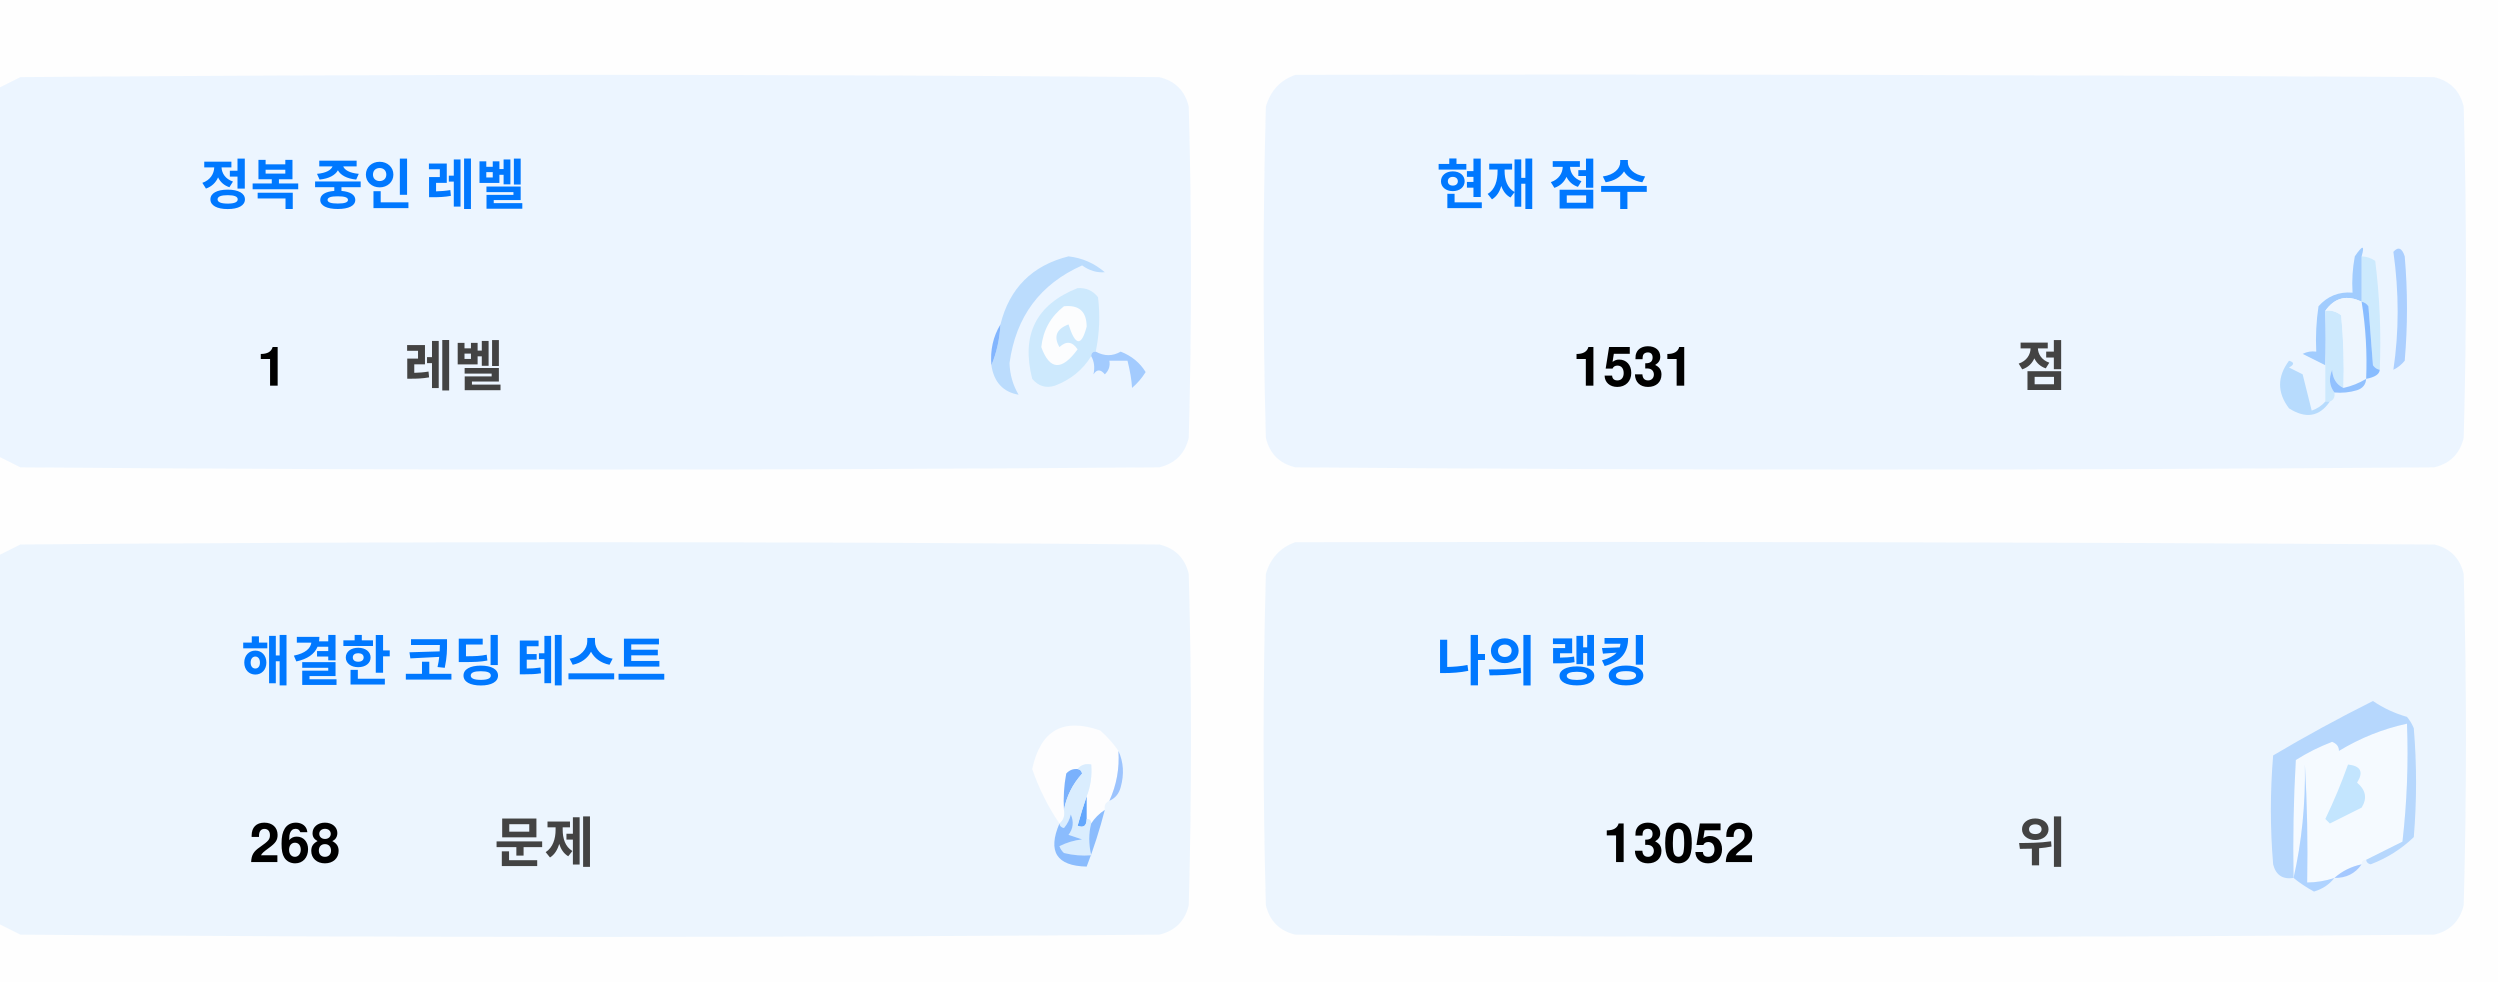
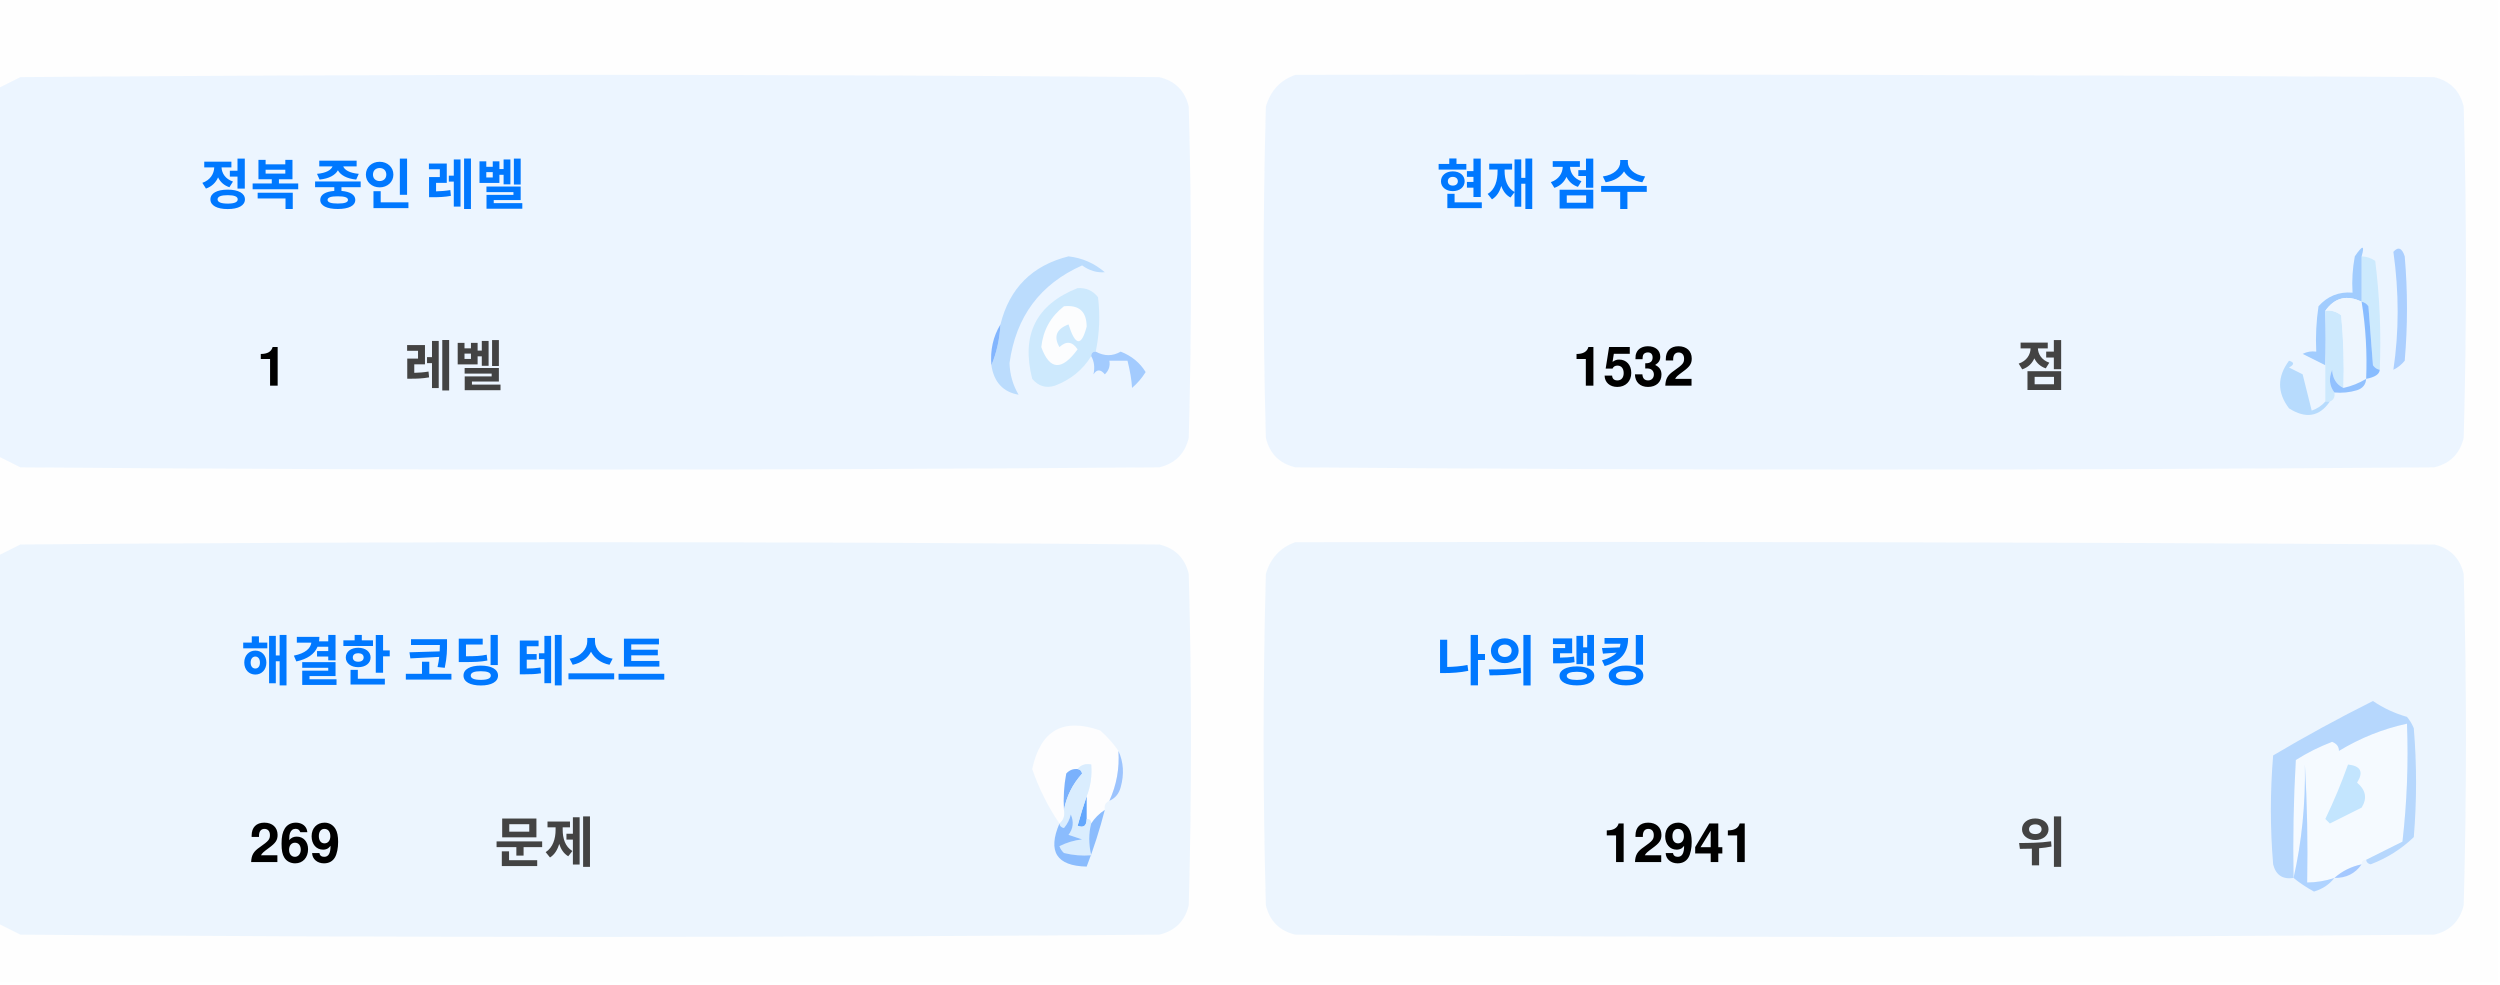
<svg xmlns="http://www.w3.org/2000/svg" version="1.1" width="551px" height="217px" style="shape-rendering:geometricPrecision; text-rendering:geometricPrecision; image-rendering:optimizeQuality; fill-rule:evenodd; clip-rule:evenodd">
  <style>.title {fill: #434343;font-size: 1rem;line-height: 1.5rem;font-weight: bold;font-family: -apple-system, BlinkMacSystemFont, Segoe UI, Helvetica, Arial, sans-serif, Apple Color Emoji, Segoe UI Emoji;}.desc {fill: #434343;font-size: 2.5rem;font-weight: bold;line-height: 1.5rem;font-family: -apple-system, BlinkMacSystemFont, Segoe UI, Helvetica, Arial, sans-serif, Apple Color Emoji, Segoe UI Emoji;}.desc-2 {fill: #434343;font-size: 1rem;font-weight: bold;line-height: 1.5rem;font-family: -apple-system, BlinkMacSystemFont, Segoe UI, Helvetica, Arial, sans-serif, Apple Color Emoji, Segoe UI Emoji;}.text, .desc {animation: twinkling 4s ease-in-out infinite;}@keyframes twinkling {40% { opacity: 1; }50% { opacity: 0.5; }60% { opacity: 1; }70% { opacity: 0.5; }80% { opacity: 1; }}</style>
  <g>
    <path style="opacity:1" fill="#fefefe" d="M -0.5,-0.5 C 183.167,-0.5 366.833,-0.5 550.5,-0.5C 550.5,71.833 550.5,144.167 550.5,216.5C 366.833,216.5 183.167,216.5 -0.5,216.5C -0.5,212.167 -0.5,207.833 -0.5,203.5C 1.14,204.32 2.807,205.153 4.5,206C 88.167,206.667 171.833,206.667 255.5,206C 259,205.167 261.167,203 262,199.5C 262.667,175.167 262.667,150.833 262,126.5C 261.167,123 259,120.833 255.5,120C 171.833,119.333 88.167,119.333 4.5,120C 2.807,120.847 1.14,121.68 -0.5,122.5C -0.5,115.167 -0.5,107.833 -0.5,100.5C 1.14,101.32 2.807,102.153 4.5,103C 88.167,103.667 171.833,103.667 255.5,103C 259,102.167 261.167,100 262,96.5C 262.667,72.167 262.667,47.833 262,23.5C 261.167,20 259,17.833 255.5,17C 171.833,16.333 88.167,16.333 4.5,17C 2.807,17.847 1.14,18.68 -0.5,19.5C -0.5,12.833 -0.5,6.167 -0.5,-0.5 Z" />
  </g>
  <g>
    <path style="opacity:1" fill="#ecf5ff" d="M -0.5,100.5 C -0.5,73.5 -0.5,46.5 -0.5,19.5C 1.14,18.68 2.807,17.847 4.5,17C 88.167,16.333 171.833,16.333 255.5,17C 259,17.833 261.167,20 262,23.5C 262.667,47.833 262.667,72.167 262,96.5C 261.167,100 259,102.167 255.5,103C 171.833,103.667 88.167,103.667 4.5,103C 2.807,102.153 1.14,101.32 -0.5,100.5 Z" />
  </g>
  <g>
    <path style="opacity:1" fill="#ecf5ff" d="M 285.5,16.5 C 369.167,16.333 452.834,16.5 536.5,17C 540,17.833 542.167,20 543,23.5C 543.667,47.833 543.667,72.167 543,96.5C 542.167,100 540,102.167 536.5,103C 452.833,103.667 369.167,103.667 285.5,103C 282,102.167 279.833,100 279,96.5C 278.333,72.167 278.333,47.833 279,23.5C 280.018,19.985 282.185,17.652 285.5,16.5 Z" />
  </g>
  <g>
    <path style="opacity:1" fill="#cdeafd" d="M 520.5,56.5 C 521.583,56.539 522.583,56.873 523.5,57.5C 524.498,65.472 524.831,73.472 524.5,81.5C 523.883,81.389 523.383,81.056 523,80.5C 522.667,76.167 522.333,71.833 522,67.5C 521.617,66.944 521.117,66.611 520.5,66.5C 520.5,63.167 520.5,59.833 520.5,56.5 Z" />
  </g>
  <g>
    <path style="opacity:1" fill="#abcfff" d="M 527.5,55.5 C 528.566,54.308 529.399,54.641 530,56.5C 530.667,64.167 530.667,71.833 530,79.5C 529.311,80.357 528.478,81.023 527.5,81.5C 528.758,73.08 528.758,64.414 527.5,55.5 Z" />
  </g>
  <g>
    <path style="opacity:1" fill="#bbdcfd" d="M 218.5,80.5 C 219.657,77.727 220.324,74.727 220.5,71.5C 222.49,63.51 227.49,58.51 235.5,56.5C 238.528,56.847 241.194,58.014 243.5,60C 241.744,60.141 240.078,59.641 238.5,58.5C 229.247,62.607 223.914,69.773 222.5,80C 222.565,82.526 223.232,84.859 224.5,87C 221.07,86.397 219.07,84.231 218.5,80.5 Z" />
  </g>
  <g>
    <path style="opacity:1" fill="#cde9fd" d="M 241.5,77.5 C 240.833,77.5 240.5,77.833 240.5,78.5C 238.628,81.529 235.961,83.695 232.5,85C 230.536,85.624 228.869,85.124 227.5,83.5C 225.021,73.791 228.354,67.124 237.5,63.5C 239.374,63.39 240.874,64.056 242,65.5C 242.497,69.524 242.331,73.524 241.5,77.5 Z" />
  </g>
  <g>
    <path style="opacity:1" fill="#fcfdfe" d="M 234.5,67.5 C 237.826,67.162 239.493,68.662 239.5,72C 238.334,76.434 237,76.267 235.5,71.5C 232.832,72.515 232.166,74.182 233.5,76.5C 235.017,75.089 236.351,75.256 237.5,77C 234.006,81.771 231.34,81.605 229.5,76.5C 229.904,72.771 231.571,69.771 234.5,67.5 Z" />
  </g>
  <g>
    <path style="opacity:1" fill="#a1ccfe" d="M 520.5,56.5 C 520.5,59.833 520.5,63.167 520.5,66.5C 517.238,64.922 514.572,65.589 512.5,68.5C 512.617,72.81 512.617,76.81 512.5,80.5C 510.86,79.68 509.193,78.847 507.5,78C 508.448,77.517 509.448,77.35 510.5,77.5C 510.335,74.15 510.502,70.817 511,67.5C 512.995,65.253 515.495,64.253 518.5,64.5C 518.336,61.813 518.503,59.146 519,56.5C 520.731,53.969 521.231,53.969 520.5,56.5 Z" />
  </g>
  <g>
    <path style="opacity:1" fill="#cde9fd" d="M 512.5,68.5 C 513.822,68.33 514.989,68.663 516,69.5C 516.499,74.823 516.666,80.156 516.5,85.5C 514.955,84.77 514.122,83.437 514,81.5C 513.22,83.387 513.387,85.054 514.5,86.5C 514.672,87.492 514.338,88.158 513.5,88.5C 513.167,88.5 512.833,88.5 512.5,88.5C 512.5,85.833 512.5,83.167 512.5,80.5C 512.617,76.81 512.617,72.81 512.5,68.5 Z" />
  </g>
  <g>
    <path style="opacity:1" fill="#eef6fe" d="M 520.5,66.5 C 521.407,72.106 521.74,77.773 521.5,83.5C 519.95,84.441 518.284,85.108 516.5,85.5C 516.666,80.156 516.499,74.823 516,69.5C 514.989,68.663 513.822,68.33 512.5,68.5C 514.572,65.589 517.238,64.922 520.5,66.5 Z" />
  </g>
  <g>
    <path style="opacity:1" fill="#88bcff" d="M 520.5,66.5 C 521.117,66.611 521.617,66.944 522,67.5C 522.333,71.833 522.667,76.167 523,80.5C 523.383,81.056 523.883,81.389 524.5,81.5C 524.445,82.469 523.445,83.136 521.5,83.5C 521.74,77.773 521.407,72.106 520.5,66.5 Z" />
  </g>
  <g>
    <path style="opacity:1" fill="#82b5fe" d="M 220.5,71.5 C 220.324,74.727 219.657,77.727 218.5,80.5C 218.215,77.171 218.882,74.171 220.5,71.5 Z" />
  </g>
  <g>
    <path style="opacity:1" fill="#a3cbfe" d="M 240.5,78.5 C 240.5,77.833 240.833,77.5 241.5,77.5C 243.391,78.536 245.224,78.536 247,77.5C 249.391,78.429 251.225,79.929 252.5,82C 251.681,83.319 250.681,84.486 249.5,85.5C 249.409,83.777 249.075,81.777 248.5,79.5C 247.167,79.5 245.833,79.5 244.5,79.5C 244.719,80.675 244.386,81.675 243.5,82.5C 242.575,81.359 241.741,81.359 241,82.5C 241.331,80.981 241.164,79.648 240.5,78.5 Z" />
  </g>
  <g>
    <path style="opacity:1" fill="#b7dbfd" d="M 512.5,88.5 C 512.833,88.5 513.167,88.5 513.5,88.5C 511.199,91.857 508.199,92.357 504.5,90C 501.872,86.535 501.872,83.035 504.5,79.5C 505.696,79.846 505.696,80.346 504.5,81C 505.5,81.5 506.5,82 507.5,82.5C 508.167,85.167 508.833,87.833 509.5,90.5C 510.739,90.058 511.739,89.391 512.5,88.5 Z" />
  </g>
  <g>
    <path style="opacity:1" fill="#92c1fe" d="M 516.5,85.5 C 518.284,85.108 519.95,84.441 521.5,83.5C 521.423,84.75 520.756,85.583 519.5,86C 517.866,86.493 516.199,86.66 514.5,86.5C 513.387,85.054 513.22,83.387 514,81.5C 514.122,83.437 514.955,84.77 516.5,85.5 Z" />
  </g>
  <g>
    <path style="opacity:1" fill="#ecf5fe" d="M -0.5,203.5 C -0.5,176.5 -0.5,149.5 -0.5,122.5C 1.14,121.68 2.807,120.847 4.5,120C 88.167,119.333 171.833,119.333 255.5,120C 259,120.833 261.167,123 262,126.5C 262.667,150.833 262.667,175.167 262,199.5C 261.167,203 259,205.167 255.5,206C 171.833,206.667 88.167,206.667 4.5,206C 2.807,205.153 1.14,204.32 -0.5,203.5 Z" />
  </g>
  <g>
    <path style="opacity:1" fill="#ecf5fe" d="M 285.5,119.5 C 369.167,119.333 452.834,119.5 536.5,120C 540,120.833 542.167,123 543,126.5C 543.667,150.833 543.667,175.167 543,199.5C 542.167,203 540,205.167 536.5,206C 452.833,206.667 369.167,206.667 285.5,206C 282,205.167 279.833,203 279,199.5C 278.333,175.167 278.333,150.833 279,126.5C 280.018,122.985 282.185,120.652 285.5,119.5 Z" />
  </g>
  <g>
    <path style="opacity:1" fill="#fdfdfe" d="M 246.5,165.5 C 246.758,169.367 246.092,173.034 244.5,176.5C 243.662,176.842 243.328,177.508 243.5,178.5C 242.272,179.306 241.272,180.306 240.5,181.5C 240.5,180.833 240.167,180.5 239.5,180.5C 239.5,178.833 239.5,177.167 239.5,175.5C 240.369,173.283 240.702,170.95 240.5,168.5C 239.209,168.263 238.209,168.596 237.5,169.5C 236.504,169.414 235.671,169.748 235,170.5C 234.503,173.146 234.336,175.813 234.5,178.5C 234.737,179.791 234.404,180.791 233.5,181.5C 230.986,177.806 228.986,173.806 227.5,169.5C 229.309,160.957 234.309,158.124 242.5,161C 244.07,162.397 245.404,163.897 246.5,165.5 Z" />
  </g>
  <g>
    <path style="opacity:1" fill="#f5faff" d="M 521.5,189.5 C 520.833,189.5 520.5,189.833 520.5,190.5C 518.181,190.992 516.181,191.992 514.5,193.5C 512.565,194.15 510.565,194.483 508.5,194.5C 508.666,185.827 508.5,177.16 508,168.5C 508.141,177.227 507.308,185.56 505.5,193.5C 505.334,184.827 505.5,176.16 506,167.5C 508.527,165.903 511.194,164.57 514,163.5C 515.011,163.892 515.511,164.559 515.5,165.5C 520.21,162.641 525.21,160.641 530.5,159.5C 530.831,168.192 530.498,176.859 529.5,185.5C 526.807,186.847 524.14,188.18 521.5,189.5 Z" />
  </g>
  <g>
    <path style="opacity:1" fill="#b6d7fd" d="M 521.5,189.5 C 524.14,188.18 526.807,186.847 529.5,185.5C 530.498,176.859 530.831,168.192 530.5,159.5C 525.21,160.641 520.21,162.641 515.5,165.5C 515.511,164.559 515.011,163.892 514,163.5C 511.194,164.57 508.527,165.903 506,167.5C 505.5,176.16 505.334,184.827 505.5,193.5C 503.089,193.863 501.589,192.863 501,190.5C 500.333,182.5 500.333,174.5 501,166.5C 508.173,162.246 515.507,158.246 523,154.5C 525.304,156.068 527.804,157.235 530.5,158C 531.126,158.75 531.626,159.584 532,160.5C 532.667,168.5 532.667,176.5 532,184.5C 529.292,187.111 526.125,189.111 522.5,190.5C 521.893,190.376 521.56,190.043 521.5,189.5 Z" />
  </g>
  <g>
    <path style="opacity:1" fill="#c3e5fe" d="M 517.5,168.5 C 520.317,168.801 520.984,170.134 519.5,172.5C 521.439,174.122 521.772,175.956 520.5,178C 518.167,179.167 515.833,180.333 513.5,181.5C 513.167,181.167 512.833,180.833 512.5,180.5C 514.414,176.515 516.081,172.515 517.5,168.5 Z" />
  </g>
  <g>
    <path style="opacity:1" fill="#7ab1fc" d="M 237.5,169.5 C 238.043,169.56 238.376,169.893 238.5,170.5C 236.395,172.836 235.062,175.503 234.5,178.5C 234.336,175.813 234.503,173.146 235,170.5C 235.671,169.748 236.504,169.414 237.5,169.5 Z" />
  </g>
  <g>
    <path style="opacity:1" fill="#afd3ff" d="M 514.5,193.5 C 513.378,194.947 511.878,195.947 510,196.5C 508.348,195.601 506.848,194.601 505.5,193.5C 507.308,185.56 508.141,177.227 508,168.5C 508.5,177.16 508.666,185.827 508.5,194.5C 510.565,194.483 512.565,194.15 514.5,193.5 Z" />
  </g>
  <g>
    <path style="opacity:1" fill="#9cc3fd" d="M 246.5,165.5 C 247.634,167.966 247.801,170.633 247,173.5C 246.623,174.942 245.79,175.942 244.5,176.5C 246.092,173.034 246.758,169.367 246.5,165.5 Z" />
  </g>
  <g>
    <path style="opacity:1" fill="#62a6fc" d="M 239.5,175.5 C 239.5,177.167 239.5,178.833 239.5,180.5C 239.483,182.028 238.816,182.528 237.5,182C 238.117,179.723 238.784,177.556 239.5,175.5 Z" />
  </g>
  <g>
    <path style="opacity:1" fill="#daedfe" d="M 237.5,169.5 C 238.209,168.596 239.209,168.263 240.5,168.5C 240.702,170.95 240.369,173.283 239.5,175.5C 238.784,177.556 238.117,179.723 237.5,182C 238.816,182.528 239.483,182.028 239.5,180.5C 240.167,180.5 240.5,180.833 240.5,181.5C 239.918,183.669 239.918,186.002 240.5,188.5C 238.473,188.662 236.473,188.495 234.5,188C 234.043,187.586 233.709,187.086 233.5,186.5C 235.078,185.702 236.744,185.202 238.5,185C 237.5,184.667 236.5,184.333 235.5,184C 236.554,182.612 236.72,181.112 236,179.5C 235.751,180.624 235.251,181.624 234.5,182.5C 233.893,182.376 233.56,182.043 233.5,181.5C 234.404,180.791 234.737,179.791 234.5,178.5C 235.062,175.503 236.395,172.836 238.5,170.5C 238.376,169.893 238.043,169.56 237.5,169.5 Z" />
  </g>
  <g>
    <path style="opacity:1" fill="#8bbcfd" d="M 243.5,178.5 C 242.395,182.803 241.062,186.969 239.5,191C 232.857,190.847 230.857,187.68 233.5,181.5C 233.56,182.043 233.893,182.376 234.5,182.5C 235.251,181.624 235.751,180.624 236,179.5C 236.72,181.112 236.554,182.612 235.5,184C 236.5,184.333 237.5,184.667 238.5,185C 236.744,185.202 235.078,185.702 233.5,186.5C 233.709,187.086 234.043,187.586 234.5,188C 236.473,188.495 238.473,188.662 240.5,188.5C 239.918,186.002 239.918,183.669 240.5,181.5C 241.272,180.306 242.272,179.306 243.5,178.5 Z" />
  </g>
  <g>
    <path style="opacity:1" fill="#a4c8ff" d="M 520.5,190.5 C 519.089,192.539 517.089,193.539 514.5,193.5C 516.181,191.992 518.181,190.992 520.5,190.5 Z" />
  </g>
  <text text-anchor="middle" x="80" y="45" class="title" style="fill:#0078ff;" stroke="#none" stroke-width="1">정복 중인 레벨</text>
  <text text-anchor="middle" x="60" y="85" class="desc" style="fill:#000000;" stroke="#none" stroke-width="1">1</text>
  <text text-anchor="middle" x="100" y="85" class="desc-2" style="fill:#434343;" stroke="#none" stroke-width="1">레벨</text>
  <text text-anchor="middle" x="340" y="45" class="title" style="fill:#0078ff;" stroke="#none" stroke-width="1">현재 점수</text>
-   <text text-anchor="middle" x="360" y="85" class="desc" style="fill:#000000;" stroke="#none" stroke-width="1">1531</text>
+   <text text-anchor="middle" x="360" y="85" class="desc" style="fill:#000000;" stroke="#none" stroke-width="1">1532</text>
  <text text-anchor="middle" x="450" y="85" class="desc-2" style="fill:#434343;" stroke="#none" stroke-width="1">점</text>
  <text text-anchor="middle" x="100" y="150" class="title" style="fill:#0078ff;" stroke="#none" stroke-width="1">해결한 코딩 테스트</text>
-   <text text-anchor="middle" x="65" y="190" class="desc" style="fill:#000000;" stroke="#none" stroke-width="1">268</text>
+   <text text-anchor="middle" x="65" y="190" class="desc" style="fill:#000000;" stroke="#none" stroke-width="1">269</text>
  <text text-anchor="middle" x="120" y="190" class="desc-2" style="fill:#434343;" stroke="#none" stroke-width="1">문제</text>
  <text text-anchor="middle" x="340" y="150" class="title" style="fill:#0078ff;" stroke="#none" stroke-width="1">나의 랭킹</text>
-   <text text-anchor="middle" x="370" y="190" class="desc" style="fill:#000000;" stroke="#none" stroke-width="1">13052</text>
+   <text text-anchor="middle" x="370" y="190" class="desc" style="fill:#000000;" stroke="#none" stroke-width="1">12941</text>
  <text text-anchor="middle" x="450" y="190" class="desc-2" style="fill:#434343;" stroke="#none" stroke-width="1">위</text>
</svg>
